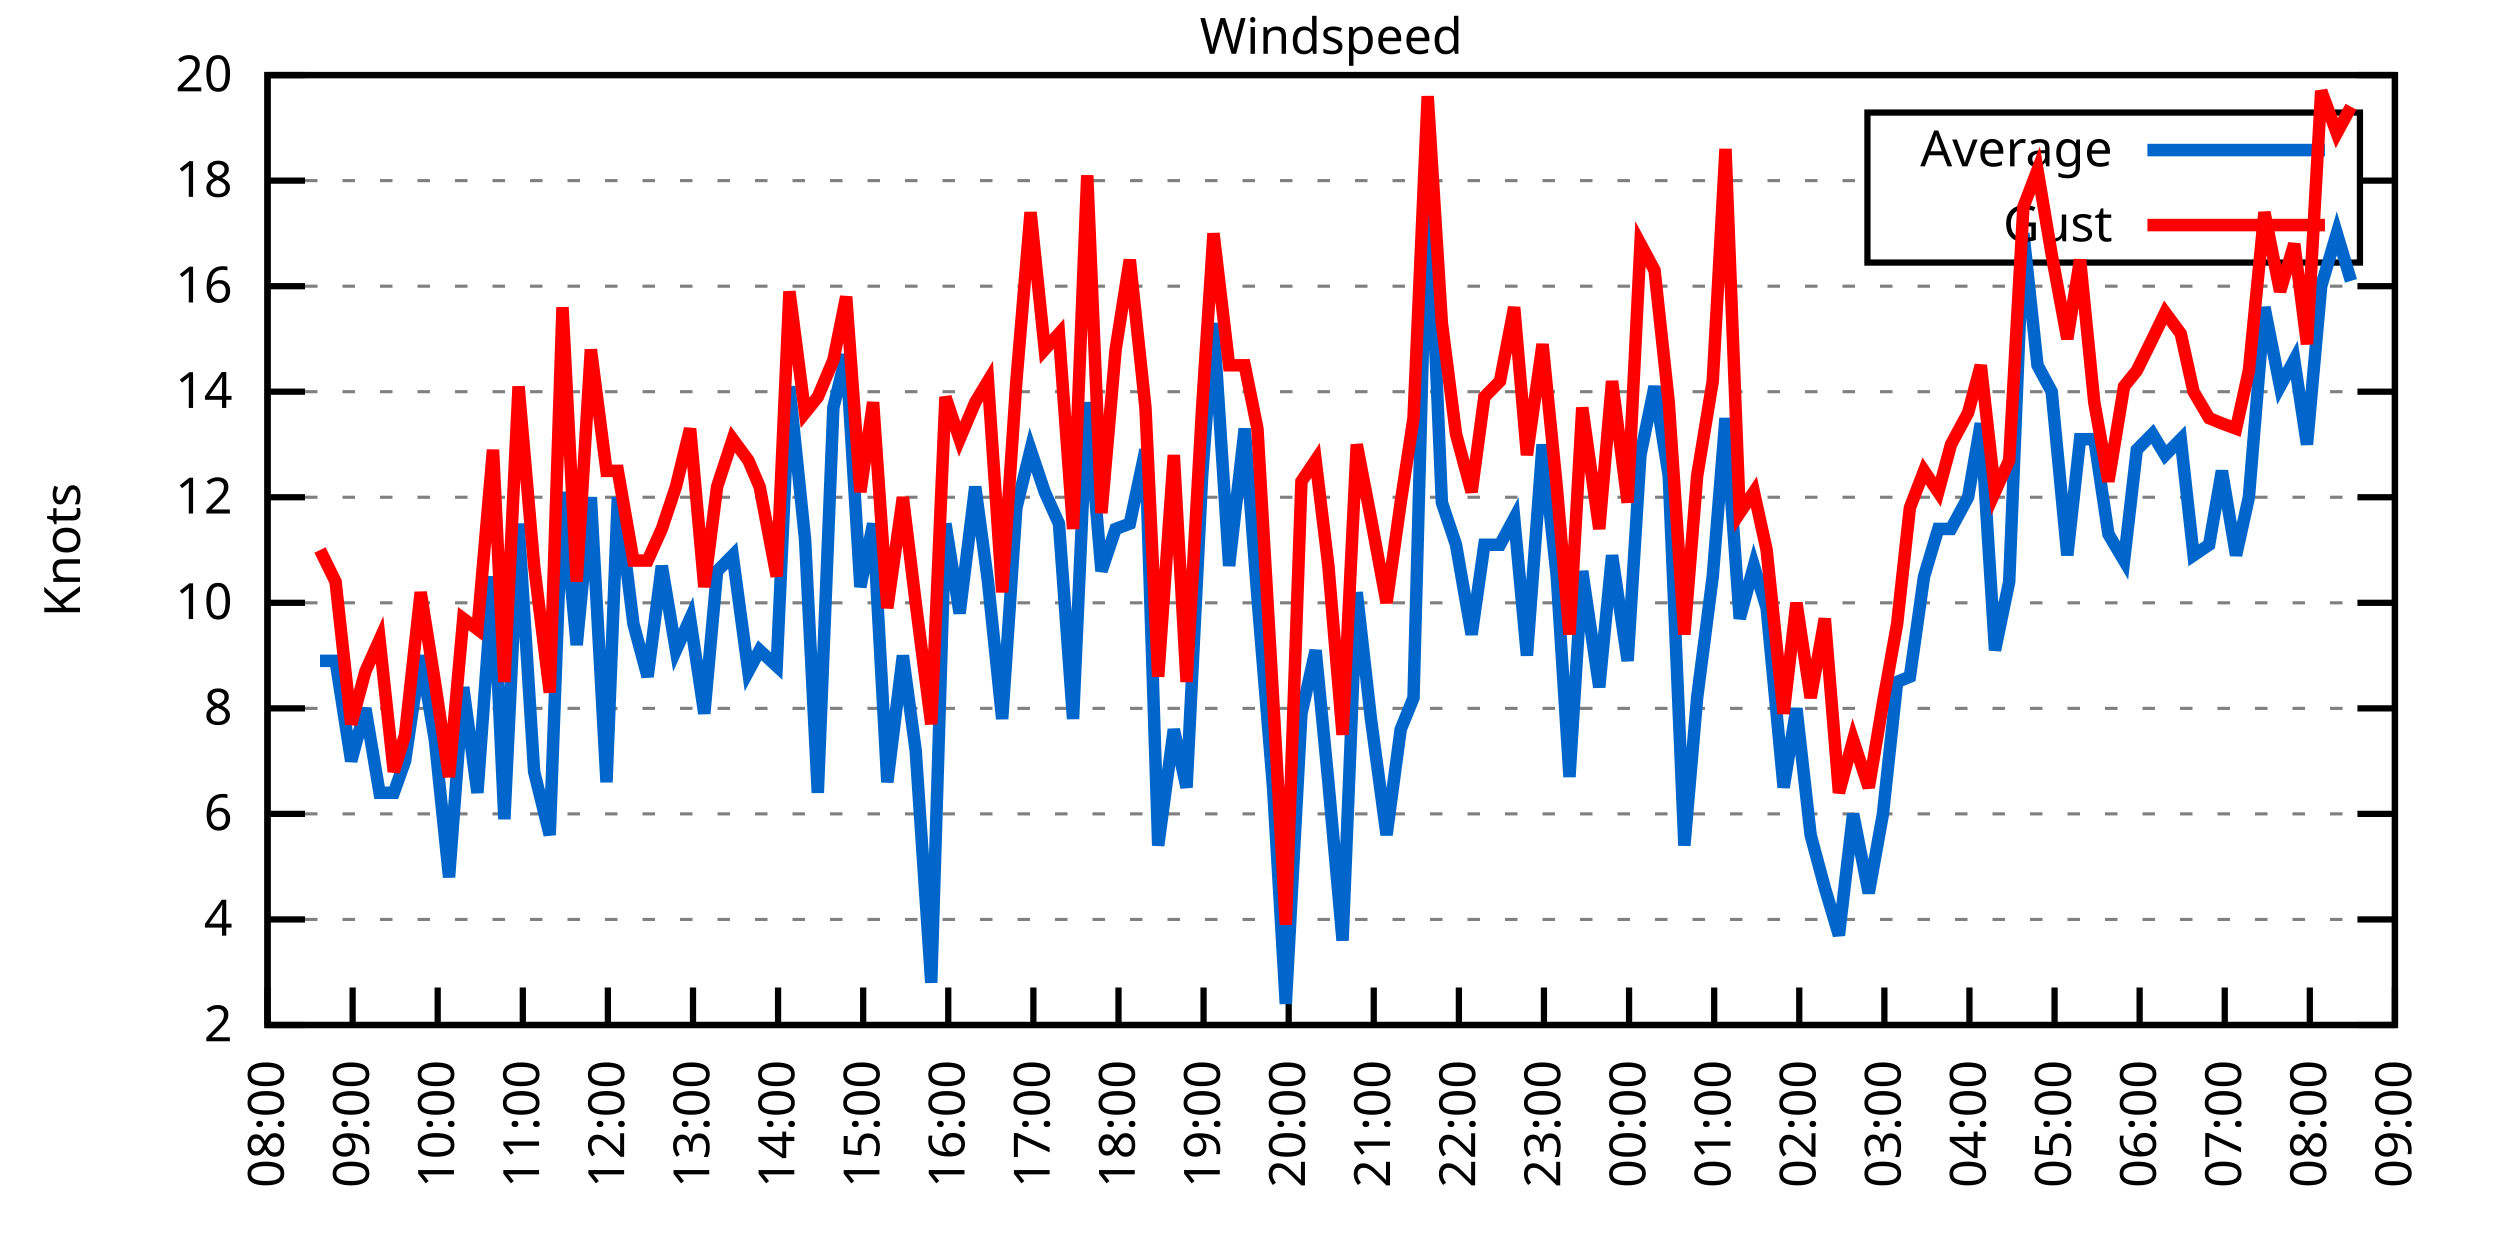
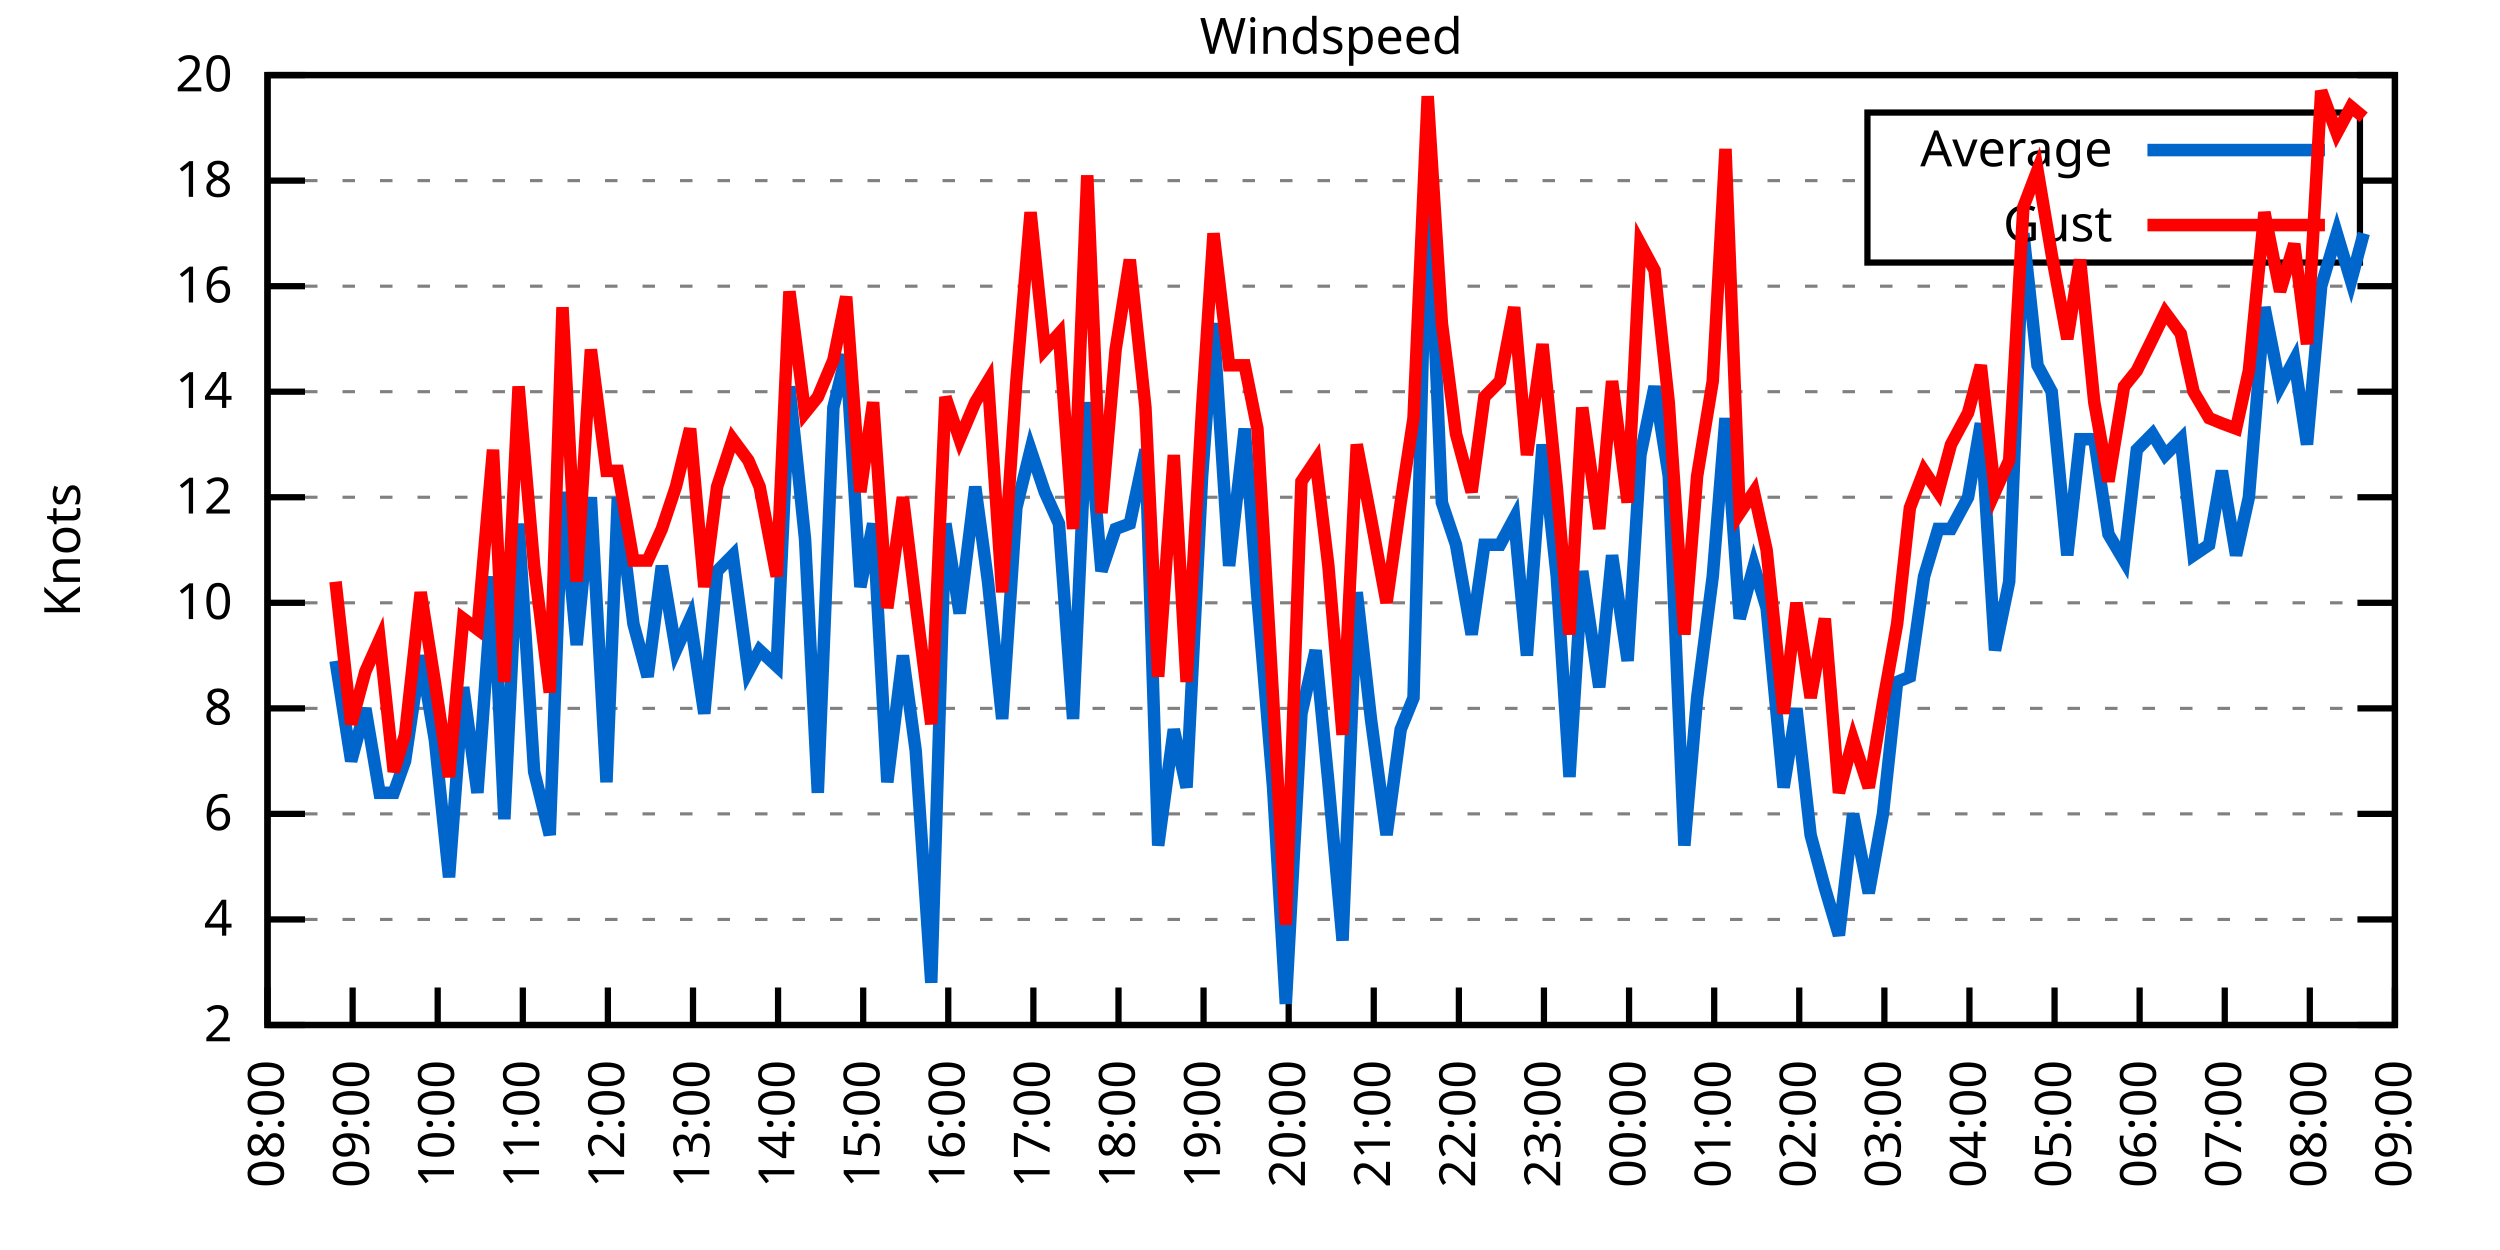
<svg xmlns="http://www.w3.org/2000/svg" xmlns:xlink="http://www.w3.org/1999/xlink" width="400" height="200" viewBox="0 0 400 200">
  <g id="gnuplot_canvas">
    <rect x="0" y="0" width="400" height="200" fill="none" />
    <defs>
      <circle id="gpDot" r="0.5" stroke-width="0.5" stroke="currentColor" />
      <path id="gpPt0" stroke-width="0.333" stroke="currentColor" d="M-1,0 h2 M0,-1 v2" />
      <path id="gpPt1" stroke-width="0.333" stroke="currentColor" d="M-1,-1 L1,1 M1,-1 L-1,1" />
      <path id="gpPt2" stroke-width="0.333" stroke="currentColor" d="M-1,0 L1,0 M0,-1 L0,1 M-1,-1 L1,1 M-1,1 L1,-1" />
      <rect id="gpPt3" stroke-width="0.333" stroke="currentColor" x="-1" y="-1" width="2" height="2" />
      <rect id="gpPt4" stroke-width="0.333" stroke="currentColor" fill="currentColor" x="-1" y="-1" width="2" height="2" />
      <circle id="gpPt5" stroke-width="0.333" stroke="currentColor" cx="0" cy="0" r="1" />
      <use xlink:href="#gpPt5" id="gpPt6" fill="currentColor" stroke="none" />
      <path id="gpPt7" stroke-width="0.333" stroke="currentColor" d="M0,-1.33 L-1.33,0.67 L1.33,0.67 z" />
      <use xlink:href="#gpPt7" id="gpPt8" fill="currentColor" stroke="none" />
      <use xlink:href="#gpPt7" id="gpPt9" stroke="currentColor" transform="rotate(180)" />
      <use xlink:href="#gpPt9" id="gpPt10" fill="currentColor" stroke="none" />
      <use xlink:href="#gpPt3" id="gpPt11" stroke="currentColor" transform="rotate(45)" />
      <use xlink:href="#gpPt11" id="gpPt12" fill="currentColor" stroke="none" />
      <path id="gpPt13" stroke-width="0.333" stroke="currentColor" d="M0,1.330 L1.265,0.411 L0.782,-1.067 L-0.782,-1.076 L-1.265,0.411 z" />
      <use xlink:href="#gpPt13" id="gpPt14" fill="currentColor" stroke="none" />
      <filter id="textbox" filterUnits="objectBoundingBox" x="0" y="0" height="1" width="1">
        <feFlood flood-color="white" flood-opacity="1" result="bgnd" />
        <feComposite in="SourceGraphic" in2="bgnd" operator="atop" />
      </filter>
      <filter id="greybox" filterUnits="objectBoundingBox" x="0" y="0" height="1" width="1">
        <feFlood flood-color="lightgrey" flood-opacity="1" result="grey" />
        <feComposite in="SourceGraphic" in2="grey" operator="atop" />
      </filter>
    </defs>
    <g fill="none" color="white" stroke="currentColor" stroke-width="1.00" stroke-linecap="butt" stroke-linejoin="miter">
</g>
    <g fill="none" color="black" stroke="currentColor" stroke-width="1.00" stroke-linecap="butt" stroke-linejoin="miter">
      <g stroke="none" shape-rendering="crispEdges">
        <polygon fill="rgb(255, 255, 255)" points="42.80,164.00 383.18,164.00 383.18,12.02 42.80,12.02 " />
      </g>
    </g>
    <g fill="none" color="black" stroke="currentColor" stroke-width="1.00" stroke-linecap="butt" stroke-linejoin="miter">
</g>
    <g fill="none" color="black" stroke="black" stroke-width="0.50" stroke-linecap="butt" stroke-linejoin="miter">
</g>
    <g fill="none" color="gray" stroke="currentColor" stroke-width="0.50" stroke-linecap="butt" stroke-linejoin="miter">
      <path stroke="gray" stroke-dasharray="2,4" class="gridline" d="M42.80,164.00 L383.19,164.00  " />
    </g>
    <g fill="none" color="gray" stroke="gray" stroke-width="1.00" stroke-linecap="butt" stroke-linejoin="miter">
</g>
    <g fill="none" color="black" stroke="currentColor" stroke-width="1.00" stroke-linecap="butt" stroke-linejoin="miter">
      <path stroke="black" d="M42.80,164.00 L48.80,164.00 M383.19,164.00 L377.19,164.00  " />
      <g transform="translate(37.20,166.60)" stroke="none" fill="black" font-family="Sans" font-size="8.00" text-anchor="end">
        <text>
          <tspan font-family="Sans"> 2</tspan>
        </text>
      </g>
    </g>
    <g fill="none" color="black" stroke="currentColor" stroke-width="1.00" stroke-linecap="butt" stroke-linejoin="miter">
</g>
    <g fill="none" color="black" stroke="black" stroke-width="0.50" stroke-linecap="butt" stroke-linejoin="miter">
</g>
    <g fill="none" color="gray" stroke="currentColor" stroke-width="0.50" stroke-linecap="butt" stroke-linejoin="miter">
      <path stroke="gray" stroke-dasharray="2,4" class="gridline" d="M42.80,147.11 L383.19,147.11  " />
    </g>
    <g fill="none" color="gray" stroke="gray" stroke-width="1.00" stroke-linecap="butt" stroke-linejoin="miter">
</g>
    <g fill="none" color="black" stroke="currentColor" stroke-width="1.00" stroke-linecap="butt" stroke-linejoin="miter">
      <path stroke="black" d="M42.80,147.11 L48.80,147.11 M383.19,147.11 L377.19,147.11  " />
      <g transform="translate(37.20,149.71)" stroke="none" fill="black" font-family="Sans" font-size="8.00" text-anchor="end">
        <text>
          <tspan font-family="Sans"> 4</tspan>
        </text>
      </g>
    </g>
    <g fill="none" color="black" stroke="currentColor" stroke-width="1.00" stroke-linecap="butt" stroke-linejoin="miter">
</g>
    <g fill="none" color="black" stroke="black" stroke-width="0.50" stroke-linecap="butt" stroke-linejoin="miter">
</g>
    <g fill="none" color="gray" stroke="currentColor" stroke-width="0.50" stroke-linecap="butt" stroke-linejoin="miter">
      <path stroke="gray" stroke-dasharray="2,4" class="gridline" d="M42.80,130.22 L383.19,130.22  " />
    </g>
    <g fill="none" color="gray" stroke="gray" stroke-width="1.00" stroke-linecap="butt" stroke-linejoin="miter">
</g>
    <g fill="none" color="black" stroke="currentColor" stroke-width="1.00" stroke-linecap="butt" stroke-linejoin="miter">
      <path stroke="black" d="M42.80,130.22 L48.80,130.22 M383.19,130.22 L377.19,130.22  " />
      <g transform="translate(37.20,132.82)" stroke="none" fill="black" font-family="Sans" font-size="8.00" text-anchor="end">
        <text>
          <tspan font-family="Sans"> 6</tspan>
        </text>
      </g>
    </g>
    <g fill="none" color="black" stroke="currentColor" stroke-width="1.00" stroke-linecap="butt" stroke-linejoin="miter">
</g>
    <g fill="none" color="black" stroke="black" stroke-width="0.50" stroke-linecap="butt" stroke-linejoin="miter">
</g>
    <g fill="none" color="gray" stroke="currentColor" stroke-width="0.50" stroke-linecap="butt" stroke-linejoin="miter">
      <path stroke="gray" stroke-dasharray="2,4" class="gridline" d="M42.80,113.34 L383.19,113.34  " />
    </g>
    <g fill="none" color="gray" stroke="gray" stroke-width="1.00" stroke-linecap="butt" stroke-linejoin="miter">
</g>
    <g fill="none" color="black" stroke="currentColor" stroke-width="1.00" stroke-linecap="butt" stroke-linejoin="miter">
      <path stroke="black" d="M42.80,113.34 L48.80,113.34 M383.19,113.34 L377.19,113.34  " />
      <g transform="translate(37.20,115.94)" stroke="none" fill="black" font-family="Sans" font-size="8.00" text-anchor="end">
        <text>
          <tspan font-family="Sans"> 8</tspan>
        </text>
      </g>
    </g>
    <g fill="none" color="black" stroke="currentColor" stroke-width="1.00" stroke-linecap="butt" stroke-linejoin="miter">
</g>
    <g fill="none" color="black" stroke="black" stroke-width="0.50" stroke-linecap="butt" stroke-linejoin="miter">
</g>
    <g fill="none" color="gray" stroke="currentColor" stroke-width="0.50" stroke-linecap="butt" stroke-linejoin="miter">
      <path stroke="gray" stroke-dasharray="2,4" class="gridline" d="M42.80,96.45 L383.19,96.45  " />
    </g>
    <g fill="none" color="gray" stroke="gray" stroke-width="1.00" stroke-linecap="butt" stroke-linejoin="miter">
</g>
    <g fill="none" color="black" stroke="currentColor" stroke-width="1.00" stroke-linecap="butt" stroke-linejoin="miter">
      <path stroke="black" d="M42.80,96.45 L48.80,96.45 M383.19,96.45 L377.19,96.45  " />
      <g transform="translate(37.20,99.05)" stroke="none" fill="black" font-family="Sans" font-size="8.00" text-anchor="end">
        <text>
          <tspan font-family="Sans"> 10</tspan>
        </text>
      </g>
    </g>
    <g fill="none" color="black" stroke="currentColor" stroke-width="1.00" stroke-linecap="butt" stroke-linejoin="miter">
</g>
    <g fill="none" color="black" stroke="black" stroke-width="0.50" stroke-linecap="butt" stroke-linejoin="miter">
</g>
    <g fill="none" color="gray" stroke="currentColor" stroke-width="0.50" stroke-linecap="butt" stroke-linejoin="miter">
      <path stroke="gray" stroke-dasharray="2,4" class="gridline" d="M42.80,79.56 L383.19,79.56  " />
    </g>
    <g fill="none" color="gray" stroke="gray" stroke-width="1.00" stroke-linecap="butt" stroke-linejoin="miter">
</g>
    <g fill="none" color="black" stroke="currentColor" stroke-width="1.00" stroke-linecap="butt" stroke-linejoin="miter">
      <path stroke="black" d="M42.80,79.56 L48.80,79.56 M383.19,79.56 L377.19,79.56  " />
      <g transform="translate(37.20,82.16)" stroke="none" fill="black" font-family="Sans" font-size="8.00" text-anchor="end">
        <text>
          <tspan font-family="Sans"> 12</tspan>
        </text>
      </g>
    </g>
    <g fill="none" color="black" stroke="currentColor" stroke-width="1.00" stroke-linecap="butt" stroke-linejoin="miter">
</g>
    <g fill="none" color="black" stroke="black" stroke-width="0.50" stroke-linecap="butt" stroke-linejoin="miter">
</g>
    <g fill="none" color="gray" stroke="currentColor" stroke-width="0.50" stroke-linecap="butt" stroke-linejoin="miter">
      <path stroke="gray" stroke-dasharray="2,4" class="gridline" d="M42.80,62.67 L383.19,62.67  " />
    </g>
    <g fill="none" color="gray" stroke="gray" stroke-width="1.00" stroke-linecap="butt" stroke-linejoin="miter">
</g>
    <g fill="none" color="black" stroke="currentColor" stroke-width="1.00" stroke-linecap="butt" stroke-linejoin="miter">
      <path stroke="black" d="M42.80,62.67 L48.80,62.67 M383.19,62.67 L377.19,62.67  " />
      <g transform="translate(37.20,65.27)" stroke="none" fill="black" font-family="Sans" font-size="8.00" text-anchor="end">
        <text>
          <tspan font-family="Sans"> 14</tspan>
        </text>
      </g>
    </g>
    <g fill="none" color="black" stroke="currentColor" stroke-width="1.00" stroke-linecap="butt" stroke-linejoin="miter">
</g>
    <g fill="none" color="black" stroke="black" stroke-width="0.50" stroke-linecap="butt" stroke-linejoin="miter">
</g>
    <g fill="none" color="gray" stroke="currentColor" stroke-width="0.50" stroke-linecap="butt" stroke-linejoin="miter">
      <path stroke="gray" stroke-dasharray="2,4" class="gridline" d="M42.80,45.79 L383.19,45.79  " />
    </g>
    <g fill="none" color="gray" stroke="gray" stroke-width="1.00" stroke-linecap="butt" stroke-linejoin="miter">
</g>
    <g fill="none" color="black" stroke="currentColor" stroke-width="1.00" stroke-linecap="butt" stroke-linejoin="miter">
      <path stroke="black" d="M42.80,45.79 L48.80,45.79 M383.19,45.79 L377.19,45.79  " />
      <g transform="translate(37.20,48.39)" stroke="none" fill="black" font-family="Sans" font-size="8.00" text-anchor="end">
        <text>
          <tspan font-family="Sans"> 16</tspan>
        </text>
      </g>
    </g>
    <g fill="none" color="black" stroke="currentColor" stroke-width="1.00" stroke-linecap="butt" stroke-linejoin="miter">
</g>
    <g fill="none" color="black" stroke="black" stroke-width="0.50" stroke-linecap="butt" stroke-linejoin="miter">
</g>
    <g fill="none" color="gray" stroke="currentColor" stroke-width="0.50" stroke-linecap="butt" stroke-linejoin="miter">
      <path stroke="gray" stroke-dasharray="2,4" class="gridline" d="M42.80,28.90 L298.79,28.90 M377.59,28.90 L383.19,28.90  " />
    </g>
    <g fill="none" color="gray" stroke="gray" stroke-width="1.00" stroke-linecap="butt" stroke-linejoin="miter">
</g>
    <g fill="none" color="black" stroke="currentColor" stroke-width="1.00" stroke-linecap="butt" stroke-linejoin="miter">
      <path stroke="black" d="M42.80,28.90 L48.80,28.90 M383.19,28.90 L377.19,28.90  " />
      <g transform="translate(37.20,31.50)" stroke="none" fill="black" font-family="Sans" font-size="8.00" text-anchor="end">
        <text>
          <tspan font-family="Sans"> 18</tspan>
        </text>
      </g>
    </g>
    <g fill="none" color="black" stroke="currentColor" stroke-width="1.00" stroke-linecap="butt" stroke-linejoin="miter">
</g>
    <g fill="none" color="black" stroke="black" stroke-width="0.50" stroke-linecap="butt" stroke-linejoin="miter">
</g>
    <g fill="none" color="gray" stroke="currentColor" stroke-width="0.50" stroke-linecap="butt" stroke-linejoin="miter">
      <path stroke="gray" stroke-dasharray="2,4" class="gridline" d="M42.80,12.01 L383.19,12.01  " />
    </g>
    <g fill="none" color="gray" stroke="gray" stroke-width="1.00" stroke-linecap="butt" stroke-linejoin="miter">
</g>
    <g fill="none" color="black" stroke="currentColor" stroke-width="1.00" stroke-linecap="butt" stroke-linejoin="miter">
      <path stroke="black" d="M42.80,12.01 L48.80,12.01 M383.19,12.01 L377.19,12.01  " />
      <g transform="translate(37.20,14.61)" stroke="none" fill="black" font-family="Sans" font-size="8.00" text-anchor="end">
        <text>
          <tspan font-family="Sans"> 20</tspan>
        </text>
      </g>
    </g>
    <g fill="none" color="black" stroke="currentColor" stroke-width="1.00" stroke-linecap="butt" stroke-linejoin="miter">
      <path stroke="black" d="M42.80,164.00 L42.80,158.00  " />
      <g transform="translate(45.40,169.60) rotate(270.00)" stroke="none" fill="black" font-family="Sans" font-size="8.00" text-anchor="end">
        <text>
          <tspan font-family="Sans">08:00</tspan>
        </text>
      </g>
    </g>
    <g fill="none" color="black" stroke="currentColor" stroke-width="1.00" stroke-linecap="butt" stroke-linejoin="miter">
      <path stroke="black" d="M56.42,164.00 L56.42,158.00  " />
      <g transform="translate(59.02,169.60) rotate(270.00)" stroke="none" fill="black" font-family="Sans" font-size="8.00" text-anchor="end">
        <text>
          <tspan font-family="Sans">09:00</tspan>
        </text>
      </g>
    </g>
    <g fill="none" color="black" stroke="currentColor" stroke-width="1.00" stroke-linecap="butt" stroke-linejoin="miter">
      <path stroke="black" d="M70.03,164.00 L70.03,158.00  " />
      <g transform="translate(72.63,169.60) rotate(270.00)" stroke="none" fill="black" font-family="Sans" font-size="8.00" text-anchor="end">
        <text>
          <tspan font-family="Sans">10:00</tspan>
        </text>
      </g>
    </g>
    <g fill="none" color="black" stroke="currentColor" stroke-width="1.00" stroke-linecap="butt" stroke-linejoin="miter">
      <path stroke="black" d="M83.65,164.00 L83.65,158.00  " />
      <g transform="translate(86.25,169.60) rotate(270.00)" stroke="none" fill="black" font-family="Sans" font-size="8.00" text-anchor="end">
        <text>
          <tspan font-family="Sans">11:00</tspan>
        </text>
      </g>
    </g>
    <g fill="none" color="black" stroke="currentColor" stroke-width="1.00" stroke-linecap="butt" stroke-linejoin="miter">
      <path stroke="black" d="M97.26,164.00 L97.26,158.00  " />
      <g transform="translate(99.86,169.60) rotate(270.00)" stroke="none" fill="black" font-family="Sans" font-size="8.00" text-anchor="end">
        <text>
          <tspan font-family="Sans">12:00</tspan>
        </text>
      </g>
    </g>
    <g fill="none" color="black" stroke="currentColor" stroke-width="1.00" stroke-linecap="butt" stroke-linejoin="miter">
      <path stroke="black" d="M110.88,164.00 L110.88,158.00  " />
      <g transform="translate(113.48,169.60) rotate(270.00)" stroke="none" fill="black" font-family="Sans" font-size="8.00" text-anchor="end">
        <text>
          <tspan font-family="Sans">13:00</tspan>
        </text>
      </g>
    </g>
    <g fill="none" color="black" stroke="currentColor" stroke-width="1.00" stroke-linecap="butt" stroke-linejoin="miter">
      <path stroke="black" d="M124.49,164.00 L124.49,158.00  " />
      <g transform="translate(127.09,169.60) rotate(270.00)" stroke="none" fill="black" font-family="Sans" font-size="8.00" text-anchor="end">
        <text>
          <tspan font-family="Sans">14:00</tspan>
        </text>
      </g>
    </g>
    <g fill="none" color="black" stroke="currentColor" stroke-width="1.00" stroke-linecap="butt" stroke-linejoin="miter">
      <path stroke="black" d="M138.11,164.00 L138.11,158.00  " />
      <g transform="translate(140.71,169.60) rotate(270.00)" stroke="none" fill="black" font-family="Sans" font-size="8.00" text-anchor="end">
        <text>
          <tspan font-family="Sans">15:00</tspan>
        </text>
      </g>
    </g>
    <g fill="none" color="black" stroke="currentColor" stroke-width="1.00" stroke-linecap="butt" stroke-linejoin="miter">
      <path stroke="black" d="M151.72,164.00 L151.72,158.00  " />
      <g transform="translate(154.32,169.60) rotate(270.00)" stroke="none" fill="black" font-family="Sans" font-size="8.00" text-anchor="end">
        <text>
          <tspan font-family="Sans">16:00</tspan>
        </text>
      </g>
    </g>
    <g fill="none" color="black" stroke="currentColor" stroke-width="1.00" stroke-linecap="butt" stroke-linejoin="miter">
      <path stroke="black" d="M165.34,164.00 L165.34,158.00  " />
      <g transform="translate(167.94,169.60) rotate(270.00)" stroke="none" fill="black" font-family="Sans" font-size="8.00" text-anchor="end">
        <text>
          <tspan font-family="Sans">17:00</tspan>
        </text>
      </g>
    </g>
    <g fill="none" color="black" stroke="currentColor" stroke-width="1.00" stroke-linecap="butt" stroke-linejoin="miter">
      <path stroke="black" d="M178.96,164.00 L178.96,158.00  " />
      <g transform="translate(181.56,169.60) rotate(270.00)" stroke="none" fill="black" font-family="Sans" font-size="8.00" text-anchor="end">
        <text>
          <tspan font-family="Sans">18:00</tspan>
        </text>
      </g>
    </g>
    <g fill="none" color="black" stroke="currentColor" stroke-width="1.00" stroke-linecap="butt" stroke-linejoin="miter">
      <path stroke="black" d="M192.57,164.00 L192.57,158.00  " />
      <g transform="translate(195.17,169.60) rotate(270.00)" stroke="none" fill="black" font-family="Sans" font-size="8.00" text-anchor="end">
        <text>
          <tspan font-family="Sans">19:00</tspan>
        </text>
      </g>
    </g>
    <g fill="none" color="black" stroke="currentColor" stroke-width="1.00" stroke-linecap="butt" stroke-linejoin="miter">
      <path stroke="black" d="M206.19,164.00 L206.19,158.00  " />
      <g transform="translate(208.79,169.60) rotate(270.00)" stroke="none" fill="black" font-family="Sans" font-size="8.00" text-anchor="end">
        <text>
          <tspan font-family="Sans">20:00</tspan>
        </text>
      </g>
    </g>
    <g fill="none" color="black" stroke="currentColor" stroke-width="1.00" stroke-linecap="butt" stroke-linejoin="miter">
      <path stroke="black" d="M219.80,164.00 L219.80,158.00  " />
      <g transform="translate(222.40,169.60) rotate(270.00)" stroke="none" fill="black" font-family="Sans" font-size="8.00" text-anchor="end">
        <text>
          <tspan font-family="Sans">21:00</tspan>
        </text>
      </g>
    </g>
    <g fill="none" color="black" stroke="currentColor" stroke-width="1.00" stroke-linecap="butt" stroke-linejoin="miter">
      <path stroke="black" d="M233.42,164.00 L233.42,158.00  " />
      <g transform="translate(236.02,169.60) rotate(270.00)" stroke="none" fill="black" font-family="Sans" font-size="8.00" text-anchor="end">
        <text>
          <tspan font-family="Sans">22:00</tspan>
        </text>
      </g>
    </g>
    <g fill="none" color="black" stroke="currentColor" stroke-width="1.00" stroke-linecap="butt" stroke-linejoin="miter">
      <path stroke="black" d="M247.03,164.00 L247.03,158.00  " />
      <g transform="translate(249.63,169.60) rotate(270.00)" stroke="none" fill="black" font-family="Sans" font-size="8.00" text-anchor="end">
        <text>
          <tspan font-family="Sans">23:00</tspan>
        </text>
      </g>
    </g>
    <g fill="none" color="black" stroke="currentColor" stroke-width="1.00" stroke-linecap="butt" stroke-linejoin="miter">
      <path stroke="black" d="M260.65,164.00 L260.65,158.00  " />
      <g transform="translate(263.25,169.60) rotate(270.00)" stroke="none" fill="black" font-family="Sans" font-size="8.00" text-anchor="end">
        <text>
          <tspan font-family="Sans">00:00</tspan>
        </text>
      </g>
    </g>
    <g fill="none" color="black" stroke="currentColor" stroke-width="1.00" stroke-linecap="butt" stroke-linejoin="miter">
      <path stroke="black" d="M274.27,164.00 L274.27,158.00  " />
      <g transform="translate(276.87,169.60) rotate(270.00)" stroke="none" fill="black" font-family="Sans" font-size="8.00" text-anchor="end">
        <text>
          <tspan font-family="Sans">01:00</tspan>
        </text>
      </g>
    </g>
    <g fill="none" color="black" stroke="currentColor" stroke-width="1.00" stroke-linecap="butt" stroke-linejoin="miter">
      <path stroke="black" d="M287.88,164.00 L287.88,158.00  " />
      <g transform="translate(290.48,169.60) rotate(270.00)" stroke="none" fill="black" font-family="Sans" font-size="8.00" text-anchor="end">
        <text>
          <tspan font-family="Sans">02:00</tspan>
        </text>
      </g>
    </g>
    <g fill="none" color="black" stroke="currentColor" stroke-width="1.00" stroke-linecap="butt" stroke-linejoin="miter">
      <path stroke="black" d="M301.50,164.00 L301.50,158.00  " />
      <g transform="translate(304.10,169.60) rotate(270.00)" stroke="none" fill="black" font-family="Sans" font-size="8.00" text-anchor="end">
        <text>
          <tspan font-family="Sans">03:00</tspan>
        </text>
      </g>
    </g>
    <g fill="none" color="black" stroke="currentColor" stroke-width="1.00" stroke-linecap="butt" stroke-linejoin="miter">
      <path stroke="black" d="M315.11,164.00 L315.11,158.00  " />
      <g transform="translate(317.71,169.60) rotate(270.00)" stroke="none" fill="black" font-family="Sans" font-size="8.00" text-anchor="end">
        <text>
          <tspan font-family="Sans">04:00</tspan>
        </text>
      </g>
    </g>
    <g fill="none" color="black" stroke="currentColor" stroke-width="1.00" stroke-linecap="butt" stroke-linejoin="miter">
      <path stroke="black" d="M328.73,164.00 L328.73,158.00  " />
      <g transform="translate(331.33,169.60) rotate(270.00)" stroke="none" fill="black" font-family="Sans" font-size="8.00" text-anchor="end">
        <text>
          <tspan font-family="Sans">05:00</tspan>
        </text>
      </g>
    </g>
    <g fill="none" color="black" stroke="currentColor" stroke-width="1.00" stroke-linecap="butt" stroke-linejoin="miter">
      <path stroke="black" d="M342.34,164.00 L342.34,158.00  " />
      <g transform="translate(344.94,169.60) rotate(270.00)" stroke="none" fill="black" font-family="Sans" font-size="8.00" text-anchor="end">
        <text>
          <tspan font-family="Sans">06:00</tspan>
        </text>
      </g>
    </g>
    <g fill="none" color="black" stroke="currentColor" stroke-width="1.00" stroke-linecap="butt" stroke-linejoin="miter">
      <path stroke="black" d="M355.96,164.00 L355.96,158.00  " />
      <g transform="translate(358.56,169.60) rotate(270.00)" stroke="none" fill="black" font-family="Sans" font-size="8.00" text-anchor="end">
        <text>
          <tspan font-family="Sans">07:00</tspan>
        </text>
      </g>
    </g>
    <g fill="none" color="black" stroke="currentColor" stroke-width="1.00" stroke-linecap="butt" stroke-linejoin="miter">
      <path stroke="black" d="M369.57,164.00 L369.57,158.00  " />
      <g transform="translate(372.17,169.60) rotate(270.00)" stroke="none" fill="black" font-family="Sans" font-size="8.00" text-anchor="end">
        <text>
          <tspan font-family="Sans">08:00</tspan>
        </text>
      </g>
    </g>
    <g fill="none" color="black" stroke="currentColor" stroke-width="1.00" stroke-linecap="butt" stroke-linejoin="miter">
      <path stroke="black" d="M383.19,164.00 L383.19,158.00  " />
      <g transform="translate(385.79,169.60) rotate(270.00)" stroke="none" fill="black" font-family="Sans" font-size="8.00" text-anchor="end">
        <text>
          <tspan font-family="Sans">09:00</tspan>
        </text>
      </g>
    </g>
    <g fill="none" color="black" stroke="currentColor" stroke-width="1.00" stroke-linecap="butt" stroke-linejoin="miter">
</g>
    <g fill="none" color="black" stroke="currentColor" stroke-width="1.00" stroke-linecap="butt" stroke-linejoin="miter">
      <path stroke="black" d="M42.80,12.01 L42.80,164.00 L383.19,164.00 L383.19,12.01 L42.80,12.01 Z  " />
    </g>
    <g fill="none" color="black" stroke="currentColor" stroke-width="1.00" stroke-linecap="butt" stroke-linejoin="miter">
</g>
    <g fill="none" color="black" stroke="currentColor" stroke-width="1.00" stroke-linecap="butt" stroke-linejoin="miter">
      <path stroke="black" d="M298.79,42.01 L298.79,18.01 L377.59,18.01 L377.59,42.01 L298.79,42.01 Z  " />
    </g>
    <g id="Windspeed_plot_1">
      <g fill="none" color="white" stroke="black" stroke-width="2.00" stroke-linecap="butt" stroke-linejoin="miter">
</g>
      <g fill="none" color="black" stroke="currentColor" stroke-width="2.00" stroke-linecap="butt" stroke-linejoin="miter">
        <g transform="translate(337.99,26.61)" stroke="none" fill="black" font-family="Sans" font-size="8.00" text-anchor="end">
          <text>
            <tspan font-family="Sans">Average</tspan>
          </text>
        </g>
      </g>
      <g fill="none" color="black" stroke="currentColor" stroke-width="2.00" stroke-linecap="butt" stroke-linejoin="miter">
-         <path stroke="rgb(  0, 102, 204)" d="M343.59,24.01 L371.99,24.01 M51.20,105.74 L53.69,105.74 L56.19,121.78 L58.46,113.34 L60.73,126.85 L63.00,126.85   L64.81,121.78 L67.31,104.89 L69.58,118.40 L71.85,140.36 L74.12,109.96 L76.39,126.85 L78.88,92.23 L80.70,131.07   L82.97,83.78 L85.46,123.47 L87.96,133.60 L90.00,78.72 L92.27,103.20 L94.54,79.56 L97.04,125.16 L98.85,79.56   L101.35,99.83 L103.62,108.27 L105.89,90.54 L108.15,104.05 L110.42,98.98 L112.69,114.18 L114.74,91.38 L117.23,88.85   L119.73,107.43 L121.54,104.05 L124.27,106.58 L126.31,61.83 L128.81,86.32 L130.85,126.85 L133.34,65.21 L135.39,56.76   L137.66,93.92 L139.70,83.78 L141.97,125.16 L144.46,104.89 L146.51,120.09 L149.00,157.24 L151.27,83.78 L153.54,98.14   L156.04,77.87 L158.08,93.07 L160.35,115.03 L162.62,81.25 L164.89,71.96 L167.16,78.72 L169.43,83.78 L171.69,115.03   L173.96,64.36 L176.23,91.38 L178.50,84.63 L180.77,83.78 L183.27,71.96 L185.31,135.29 L187.81,116.71 L189.85,126.00   L192.34,76.18 L194.16,51.70 L196.66,90.54 L199.15,68.58 L201.19,95.60 L203.69,126.00 L205.73,160.62 L208.23,114.18   L210.50,104.05 L212.54,125.16 L214.81,150.49 L217.08,94.76 L219.35,115.03 L221.85,133.60 L224.11,116.71 L226.16,111.65   L228.43,27.21 L230.70,80.41 L232.96,87.16 L235.46,101.52 L237.50,87.16 L240.00,87.16 L242.27,82.94 L244.31,104.89   L246.81,71.12 L249.08,92.23 L251.12,124.31 L253.16,91.38 L255.88,109.96 L257.93,88.85 L260.42,105.74 L262.47,72.81   L264.73,61.83 L267.00,76.18 L269.50,135.29 L271.54,111.65 L274.04,92.23 L276.08,66.90 L278.35,98.98 L280.62,90.54   L282.66,97.29 L285.38,126.00 L287.43,113.34 L289.70,133.60 L291.97,142.05 L294.23,149.65 L296.50,130.22 L299.00,142.89   L301.27,130.22 L303.54,109.11 L305.58,108.27 L307.85,92.23 L310.12,84.63 L312.16,84.63 L314.89,79.56 L316.93,67.74   L319.20,104.05 L321.47,93.07 L323.74,37.34 L326.00,58.45 L328.27,62.67 L330.77,88.85 L332.81,70.27 L335.08,70.27   L337.35,85.47 L339.85,89.69 L341.89,71.96 L344.39,69.43 L346.43,72.81 L348.92,70.27 L350.97,88.85 L353.46,87.16   L355.50,75.34 L357.77,88.85 L359.82,79.56 L362.31,49.16 L364.81,61.83 L367.08,57.61 L369.12,71.12 L371.39,45.79   L373.89,37.34 L376.16,44.94  " />
+         <path stroke="rgb(  0, 102, 204)" d="M343.59,24.01 L371.99,24.01 M53.69,105.74 L56.19,121.78 L58.46,113.34 L60.73,126.85 L63.00,126.85 L64.81,121.78   L67.31,104.89 L69.58,118.40 L71.85,140.36 L74.12,109.96 L76.39,126.85 L78.88,92.23 L80.70,131.07 L82.97,83.78   L85.46,123.47 L87.96,133.60 L90.00,78.72 L92.27,103.20 L94.54,79.56 L97.04,125.16 L98.85,79.56 L101.35,99.83   L103.62,108.27 L105.89,90.54 L108.15,104.05 L110.42,98.98 L112.69,114.18 L114.74,91.38 L117.23,88.85 L119.73,107.43   L121.54,104.05 L124.27,106.58 L126.31,61.83 L128.81,86.32 L130.85,126.85 L133.34,65.21 L135.39,56.76 L137.66,93.92   L139.70,83.78 L141.97,125.16 L144.46,104.89 L146.51,120.09 L149.00,157.24 L151.27,83.78 L153.54,98.14 L156.04,77.87   L158.08,93.07 L160.35,115.03 L162.62,81.25 L164.89,71.96 L167.16,78.72 L169.43,83.78 L171.69,115.03 L173.96,64.36   L176.23,91.38 L178.50,84.63 L180.77,83.78 L183.27,71.96 L185.31,135.29 L187.81,116.71 L189.85,126.00 L192.34,76.18   L194.16,51.70 L196.66,90.54 L199.15,68.58 L201.19,95.60 L203.69,126.00 L205.73,160.62 L208.23,114.18 L210.50,104.05   L212.54,125.16 L214.81,150.49 L217.08,94.76 L219.35,115.03 L221.85,133.60 L224.11,116.71 L226.16,111.65 L228.43,27.21   L230.70,80.41 L232.96,87.16 L235.46,101.52 L237.50,87.16 L240.00,87.16 L242.27,82.94 L244.31,104.89 L246.81,71.12   L249.08,92.23 L251.12,124.31 L253.16,91.38 L255.88,109.96 L257.93,88.85 L260.42,105.74 L262.47,72.81 L264.73,61.83   L267.00,76.18 L269.50,135.29 L271.54,111.65 L274.04,92.23 L276.08,66.90 L278.35,98.98 L280.62,90.54 L282.66,97.29   L285.38,126.00 L287.43,113.34 L289.70,133.60 L291.97,142.05 L294.23,149.65 L296.50,130.22 L299.00,142.89 L301.27,130.22   L303.54,109.11 L305.58,108.27 L307.85,92.23 L310.12,84.63 L312.16,84.63 L314.89,79.56 L316.93,67.74 L319.20,104.05   L321.47,93.07 L323.74,37.34 L326.00,58.45 L328.27,62.67 L330.77,88.85 L332.81,70.27 L335.08,70.27 L337.35,85.47   L339.85,89.69 L341.89,71.96 L344.39,69.43 L346.43,72.81 L348.92,70.27 L350.97,88.85 L353.46,87.16 L355.50,75.34   L357.77,88.85 L359.82,79.56 L362.31,49.16 L364.81,61.83 L367.08,57.61 L369.12,71.12 L371.39,45.79 L373.89,37.34   L376.16,44.94 L378.20,37.34  " />
      </g>
    </g>
    <g id="Windspeed_plot_2">
      <g fill="none" color="black" stroke="currentColor" stroke-width="2.00" stroke-linecap="butt" stroke-linejoin="miter">
        <g transform="translate(337.99,38.61)" stroke="none" fill="black" font-family="Sans" font-size="8.00" text-anchor="end">
          <text>
            <tspan font-family="Sans">Gust</tspan>
          </text>
        </g>
      </g>
      <g fill="none" color="black" stroke="currentColor" stroke-width="2.00" stroke-linecap="butt" stroke-linejoin="miter">
-         <path stroke="rgb(255,   0,   0)" d="M343.59,36.01 L371.99,36.01 M51.20,88.00 L53.69,93.07 L56.19,115.87 L58.46,107.43 L60.73,102.36 L63.00,123.47   L64.81,117.56 L67.31,94.76 L69.58,109.11 L71.85,124.31 L74.12,98.98 L76.39,100.67 L78.88,71.96 L80.70,109.11   L82.97,61.83 L85.46,90.54 L87.96,110.80 L90.00,49.16 L92.27,93.07 L94.54,55.92 L97.04,75.34 L98.85,75.34   L101.35,89.69 L103.62,89.69 L105.89,84.63 L108.15,77.87 L110.42,68.58 L112.69,93.92 L114.74,77.87 L117.23,70.27   L119.73,73.65 L121.54,77.87 L124.27,92.23 L126.31,46.63 L128.81,66.05 L130.85,63.52 L133.34,57.61 L135.39,47.47   L137.66,78.72 L139.70,64.36 L141.97,97.29 L144.46,79.56 L146.51,96.45 L149.00,115.87 L151.27,63.52 L153.54,70.27   L156.04,64.36 L158.08,60.98 L160.35,94.76 L162.62,60.98 L164.89,33.96 L167.16,55.92 L169.43,53.39 L171.69,84.63   L173.96,28.05 L176.23,82.09 L178.50,55.92 L180.77,41.56 L183.27,65.21 L185.31,108.27 L187.81,72.81 L189.85,109.11   L192.34,65.21 L194.16,37.34 L196.66,58.45 L199.15,58.45 L201.19,68.58 L203.69,111.65 L205.73,147.96 L208.23,77.03   L210.50,73.65 L212.54,90.54 L214.81,117.56 L217.08,71.12 L219.35,82.94 L221.85,96.45 L224.11,80.41 L226.16,66.90   L228.43,15.39 L230.70,51.70 L232.96,69.43 L235.46,78.72 L237.50,63.52 L240.00,60.98 L242.27,49.16 L244.31,72.81   L246.81,55.07 L249.08,77.87 L251.12,101.52 L253.16,65.21 L255.88,84.63 L257.93,60.98 L260.42,80.41 L262.47,39.03   L264.73,43.25 L267.00,64.36 L269.50,101.52 L271.54,76.18 L274.04,60.98 L276.08,23.83 L278.35,82.09 L280.62,78.72   L282.66,88.00 L285.38,114.18 L287.43,96.45 L289.70,111.65 L291.97,98.98 L294.23,126.85 L296.50,118.40 L299.00,126.00   L301.27,112.49 L303.54,99.83 L305.58,81.25 L307.85,75.34 L310.12,78.72 L312.16,71.12 L314.89,66.05 L316.93,58.45   L319.20,78.72 L321.47,73.65 L323.74,33.12 L326.00,27.21 L328.27,40.72 L330.77,54.23 L332.81,41.56 L335.08,64.36   L337.35,77.03 L339.85,61.83 L341.89,59.30 L344.39,54.23 L346.43,50.01 L348.92,53.39 L350.97,62.67 L353.46,66.90   L355.50,67.74 L357.77,68.58 L359.82,59.30 L362.31,33.96 L364.81,46.63 L367.08,39.03 L369.12,55.07 L371.39,14.54   L373.89,21.30 L376.16,17.08  " />
+         <path stroke="rgb(255,   0,   0)" d="M343.59,36.01 L371.99,36.01 M53.69,93.07 L56.19,115.87 L58.46,107.43 L60.73,102.36 L63.00,123.47 L64.81,117.56   L67.31,94.76 L69.58,109.11 L71.85,124.31 L74.12,98.98 L76.39,100.67 L78.88,71.96 L80.70,109.11 L82.97,61.83   L85.46,90.54 L87.96,110.80 L90.00,49.16 L92.27,93.07 L94.54,55.92 L97.04,75.34 L98.85,75.34 L101.35,89.69   L103.62,89.69 L105.89,84.63 L108.15,77.87 L110.42,68.58 L112.69,93.92 L114.74,77.87 L117.23,70.27 L119.73,73.65   L121.54,77.87 L124.27,92.23 L126.31,46.63 L128.81,66.05 L130.85,63.52 L133.34,57.61 L135.39,47.47 L137.66,78.72   L139.70,64.36 L141.97,97.29 L144.46,79.56 L146.51,96.45 L149.00,115.87 L151.27,63.52 L153.54,70.27 L156.04,64.36   L158.08,60.98 L160.35,94.76 L162.62,60.98 L164.89,33.96 L167.16,55.92 L169.43,53.39 L171.69,84.63 L173.96,28.05   L176.23,82.09 L178.50,55.92 L180.77,41.56 L183.27,65.21 L185.31,108.27 L187.81,72.81 L189.85,109.11 L192.34,65.21   L194.16,37.34 L196.66,58.45 L199.15,58.45 L201.19,68.58 L203.69,111.65 L205.73,147.96 L208.23,77.03 L210.50,73.65   L212.54,90.54 L214.81,117.56 L217.08,71.12 L219.35,82.94 L221.85,96.45 L224.11,80.41 L226.16,66.90 L228.43,15.39   L230.70,51.70 L232.96,69.43 L235.46,78.72 L237.50,63.52 L240.00,60.98 L242.27,49.16 L244.31,72.81 L246.81,55.07   L249.08,77.87 L251.12,101.52 L253.16,65.21 L255.88,84.63 L257.93,60.98 L260.42,80.41 L262.47,39.03 L264.73,43.25   L267.00,64.36 L269.50,101.52 L271.54,76.18 L274.04,60.98 L276.08,23.83 L278.35,82.09 L280.62,78.72 L282.66,88.00   L285.38,114.18 L287.43,96.45 L289.70,111.65 L291.97,98.98 L294.23,126.85 L296.50,118.40 L299.00,126.00 L301.27,112.49   L303.54,99.83 L305.58,81.25 L307.85,75.34 L310.12,78.72 L312.16,71.12 L314.89,66.05 L316.93,58.45 L319.20,78.72   L321.47,73.65 L323.74,33.12 L326.00,27.21 L328.27,40.72 L330.77,54.23 L332.81,41.56 L335.08,64.36 L337.35,77.03   L339.85,61.83 L341.89,59.30 L344.39,54.23 L346.43,50.01 L348.92,53.39 L350.97,62.67 L353.46,66.90 L355.50,67.74   L357.77,68.58 L359.82,59.30 L362.31,33.96 L364.81,46.63 L367.08,39.03 L369.12,55.07 L371.39,14.54 L373.89,21.30   L376.16,17.08 L378.20,18.77  " />
      </g>
    </g>
    <g fill="none" color="black" stroke="currentColor" stroke-width="2.00" stroke-linecap="butt" stroke-linejoin="miter">
</g>
    <g fill="none" color="black" stroke="black" stroke-width="1.00" stroke-linecap="butt" stroke-linejoin="miter">
</g>
    <g fill="none" color="black" stroke="currentColor" stroke-width="1.00" stroke-linecap="butt" stroke-linejoin="miter">
      <path stroke="black" d="M42.80,12.01 L42.80,164.00 L383.19,164.00 L383.19,12.01 L42.80,12.01 Z  " />
      <g transform="translate(12.80,88.01) rotate(270.00)" stroke="none" fill="black" font-family="Sans" font-size="8.00" text-anchor="middle">
        <text>
          <tspan font-family="Sans">Knots</tspan>
        </text>
      </g>
    </g>
    <g fill="none" color="black" stroke="currentColor" stroke-width="1.00" stroke-linecap="butt" stroke-linejoin="miter">
</g>
    <g fill="none" color="black" stroke="currentColor" stroke-width="1.00" stroke-linecap="butt" stroke-linejoin="miter">
      <g transform="translate(212.99,8.61)" stroke="none" fill="black" font-family="Sans" font-size="8.00" text-anchor="middle">
        <text>
          <tspan font-family="Sans">Windspeed</tspan>
        </text>
      </g>
    </g>
    <g fill="none" color="black" stroke="currentColor" stroke-width="1.00" stroke-linecap="butt" stroke-linejoin="miter">
</g>
  </g>
</svg>
